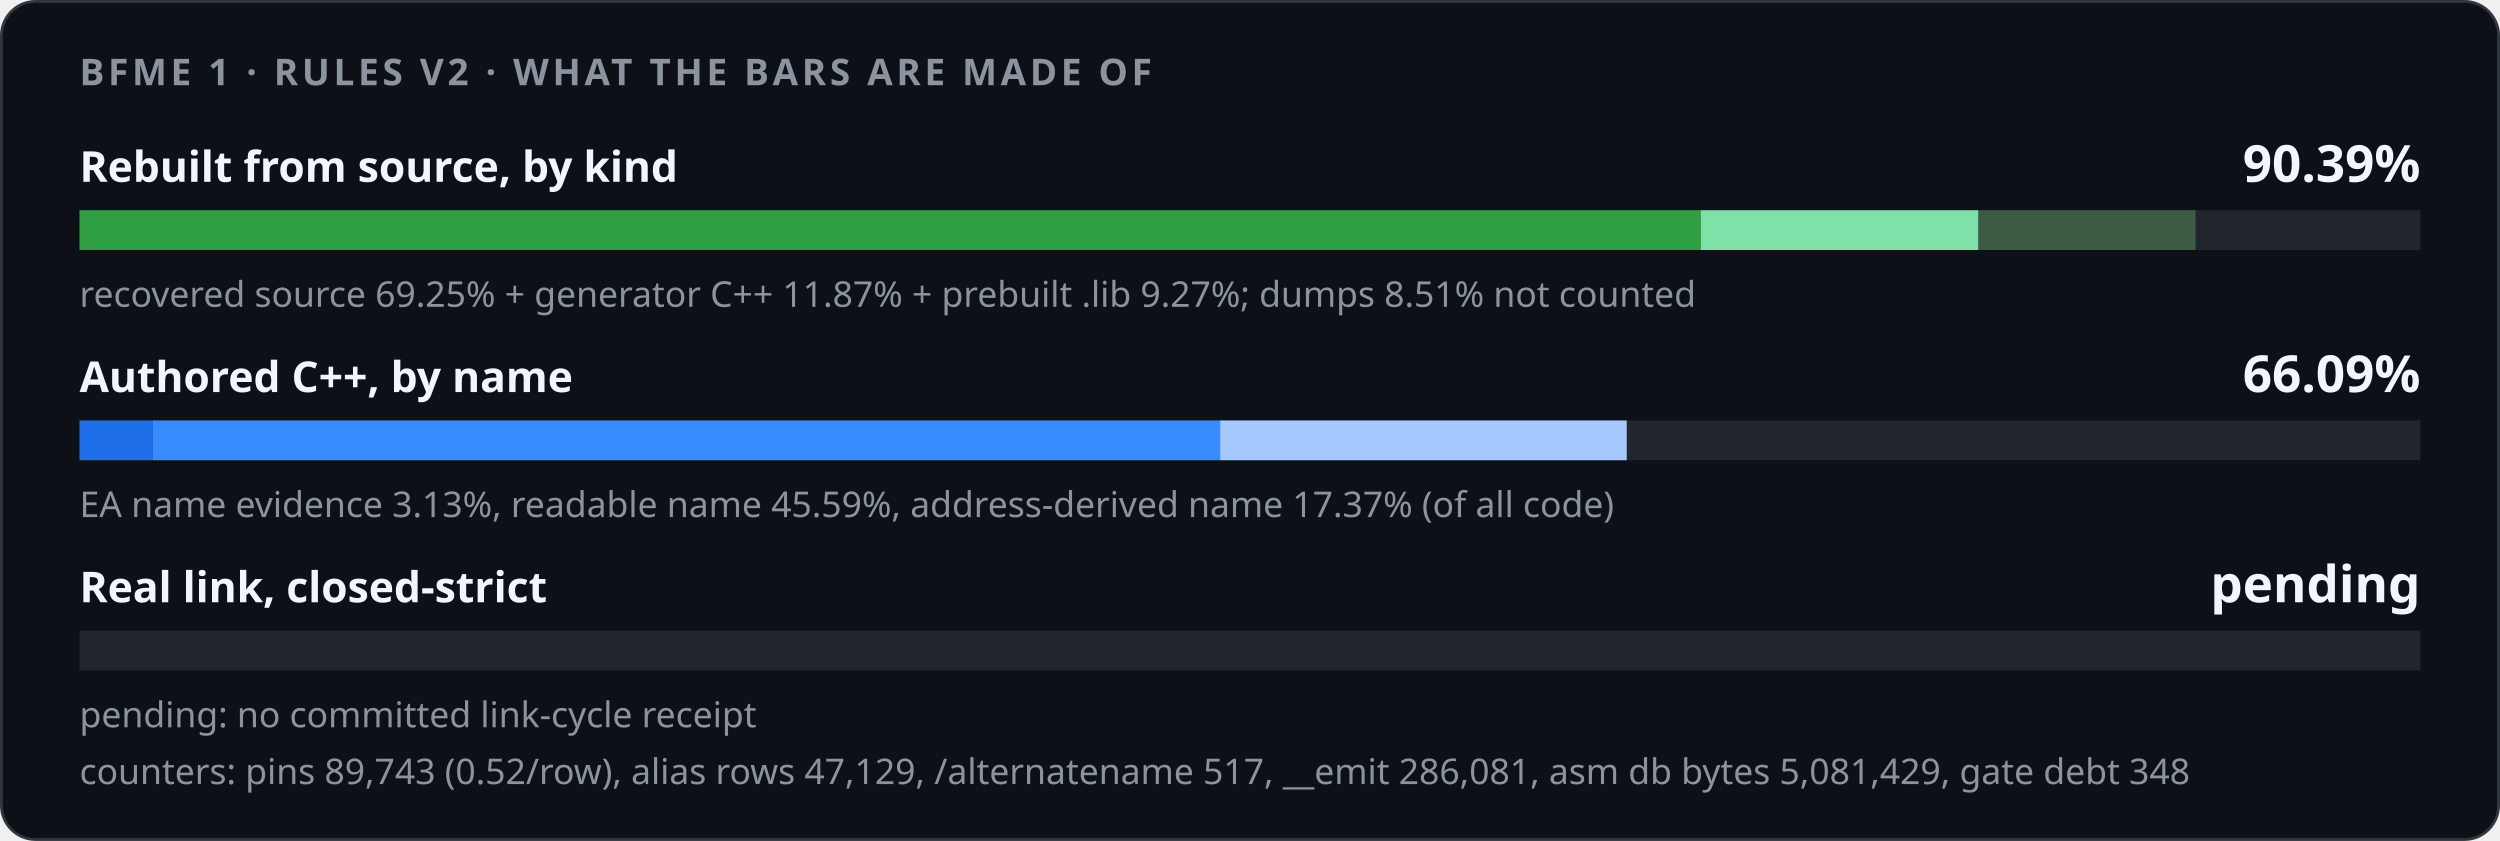
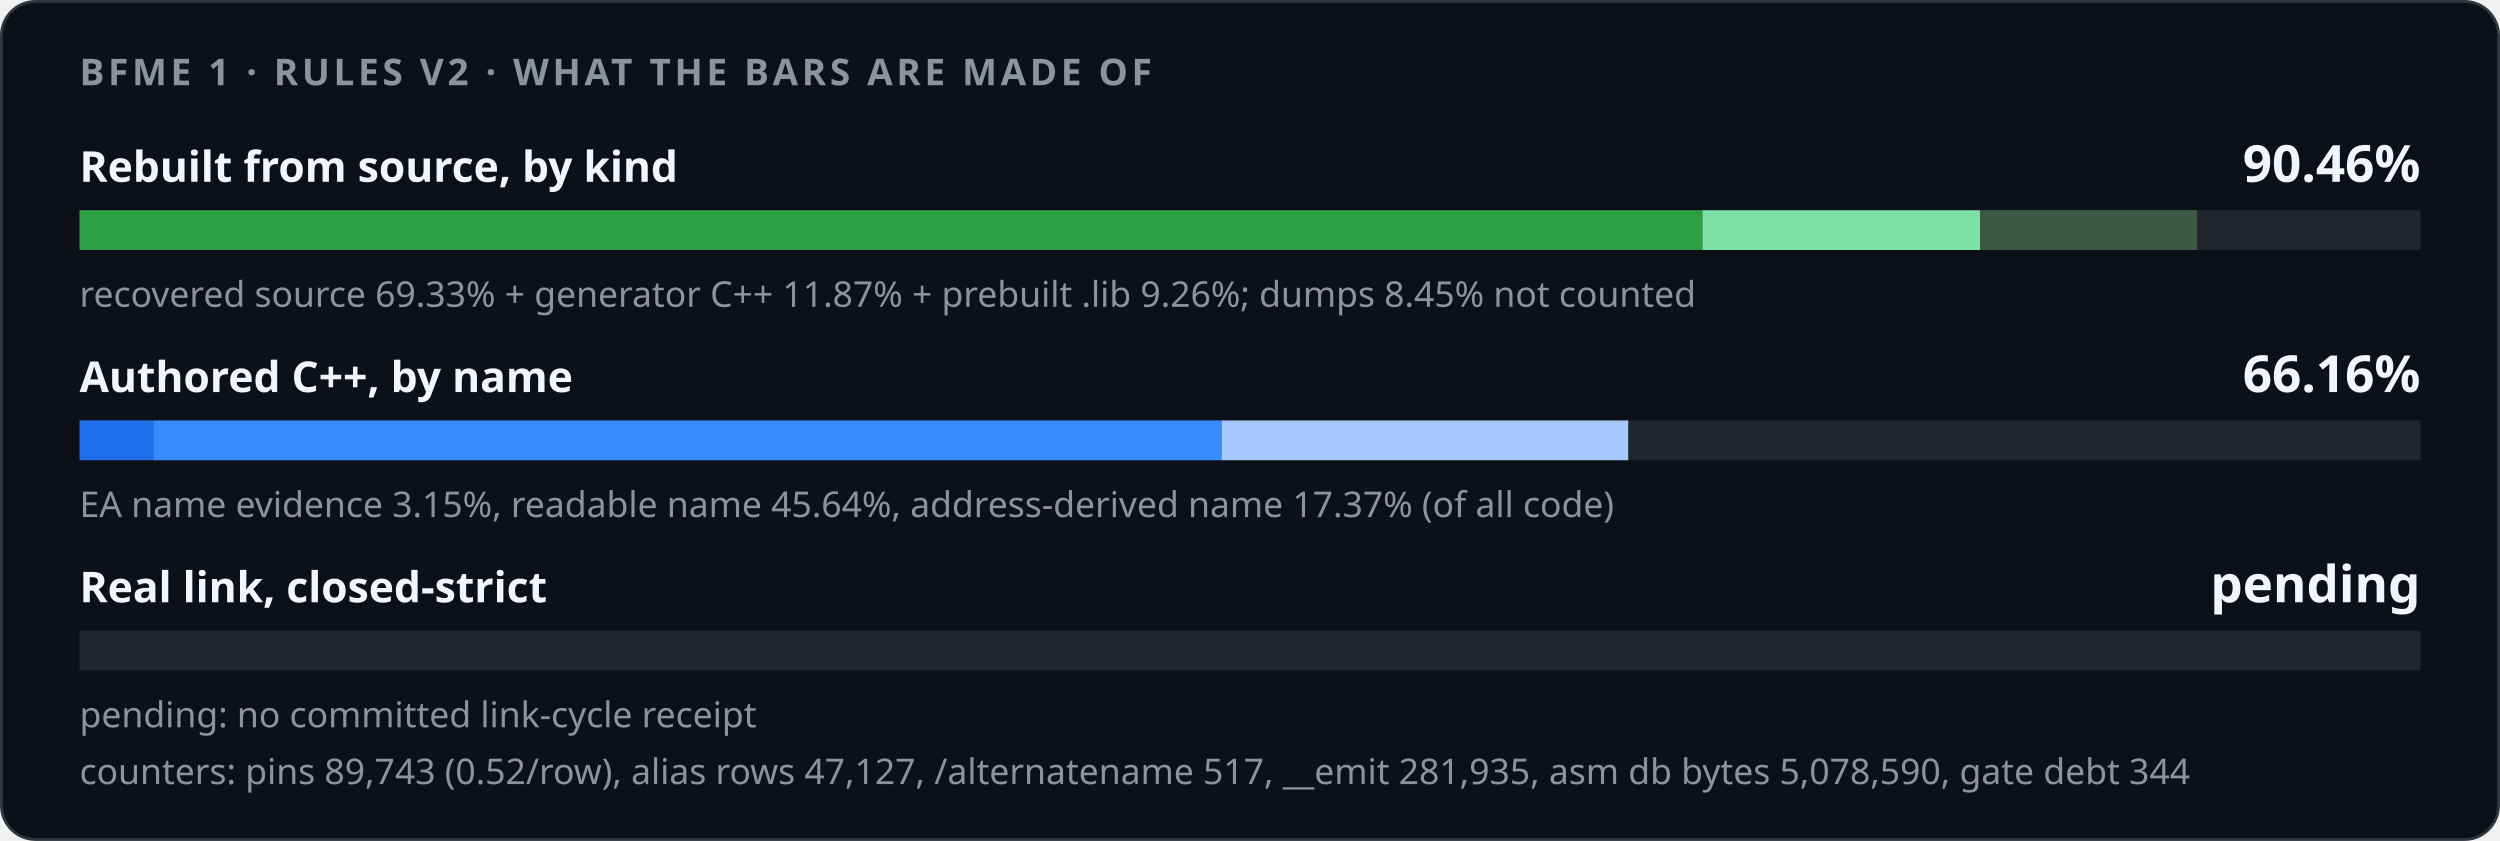
<svg xmlns="http://www.w3.org/2000/svg" width="880" height="296" viewBox="0 0 880 296" role="img">
  <style>
    .card { fill: #0d1117; stroke: #30363d; } .track { fill: #21262d; }
    .strong { fill: #f0f6fc; } .muted { fill: #8b949e; }
    @media (prefers-color-scheme: light) {
      .card { fill: #ffffff; stroke: #d0d7de; } .track { fill: #eaeef2; }
      .strong { fill: #1f2328; } .muted { fill: #59636e; }
    }
  </style>
  <rect class="card" x="0.5" y="0.5" width="879" height="295" rx="12" />
  <g font-family="-apple-system,BlinkMacSystemFont,'Segoe UI','Noto Sans',Helvetica,Arial,sans-serif">
    <text x="28" y="30" class="muted" font-size="13" font-weight="600" letter-spacing="1.3">BFME 1 · RULES V2 · WHAT THE BARS ARE MADE OF</text>
    <text x="28" y="64" class="strong" font-size="15" font-weight="600">Rebuilt from source, by kind</text>
-     <text x="852" y="64" class="strong" font-size="18" font-weight="700" text-anchor="end">90.39%</text>
+     <text x="852" y="64" class="strong" font-size="18" font-weight="700" text-anchor="end">90.46%</text>
    <rect class="track" x="28" y="74" width="824" height="14" />
-     <rect x="28.00" y="74" width="570.65" height="14" fill="#2ea043" />
-     <rect x="598.65" y="74" width="97.79" height="14" fill="#7ee2a8" />
-     <rect x="696.45" y="74" width="76.39" height="14" fill="#3d5a45" />
-     <text x="28" y="108" class="muted" font-size="12.5">recovered source 69.25% + generator C++ 11.87% + prebuilt .lib 9.27%; dumps 8.51% not counted</text>
+     <rect x="28.00" y="74" width="571.26" height="14" fill="#2ea043" />
+     <rect x="599.26" y="74" width="97.79" height="14" fill="#7ee2a8" />
+     <rect x="697.06" y="74" width="76.30" height="14" fill="#3d5a45" />
+     <text x="28" y="108" class="muted" font-size="12.5">recovered source 69.33% + generator C++ 11.87% + prebuilt .lib 9.26%; dumps 8.45% not counted</text>
    <text x="28" y="138" class="strong" font-size="15" font-weight="600">Authored C++, by name</text>
-     <text x="852" y="138" class="strong" font-size="18" font-weight="700" text-anchor="end">66.09%</text>
+     <text x="852" y="138" class="strong" font-size="18" font-weight="700" text-anchor="end">66.16%</text>
    <rect class="track" x="28" y="148" width="824" height="14" />
-     <rect x="28.00" y="148" width="25.83" height="14" fill="#1f6feb" />
-     <rect x="53.83" y="148" width="375.65" height="14" fill="#388bfd" />
-     <rect x="429.48" y="148" width="143.13" height="14" fill="#a5c8ff" />
-     <text x="28" y="182" class="muted" font-size="12.5">EA name evidence 3.13%, readable name 45.59%, address-derived name 17.37% (of all code)</text>
+     <rect x="28.00" y="148" width="25.94" height="14" fill="#1f6feb" />
+     <rect x="53.94" y="148" width="376.08" height="14" fill="#388bfd" />
+     <rect x="430.01" y="148" width="143.12" height="14" fill="#a5c8ff" />
+     <text x="28" y="182" class="muted" font-size="12.5">EA name evidence 3.15%, readable name 45.64%, address-derived name 17.37% (of all code)</text>
    <text x="28" y="212" class="strong" font-size="15" font-weight="600">Real link, closed-strict</text>
    <text x="852" y="212" class="strong" font-size="18" font-weight="700" text-anchor="end">pending</text>
    <rect class="track" x="28" y="222" width="824" height="14" />
    <text x="28" y="256" class="muted" font-size="12.5">pending: no committed link-cycle receipt</text>
-     <text x="28" y="276" class="muted" font-size="12.5">counters: pins 89,743 (0.52/row), alias rows 47,129, /alternatename 517, __emit 286,081, asm db bytes 5,081,429, gate debt 348</text>
+     <text x="28" y="276" class="muted" font-size="12.5">counters: pins 89,743 (0.52/row), alias rows 47,127, /alternatename 517, __emit 281,935, asm db bytes 5,078,590, gate debt 344</text>
  </g>
</svg>
